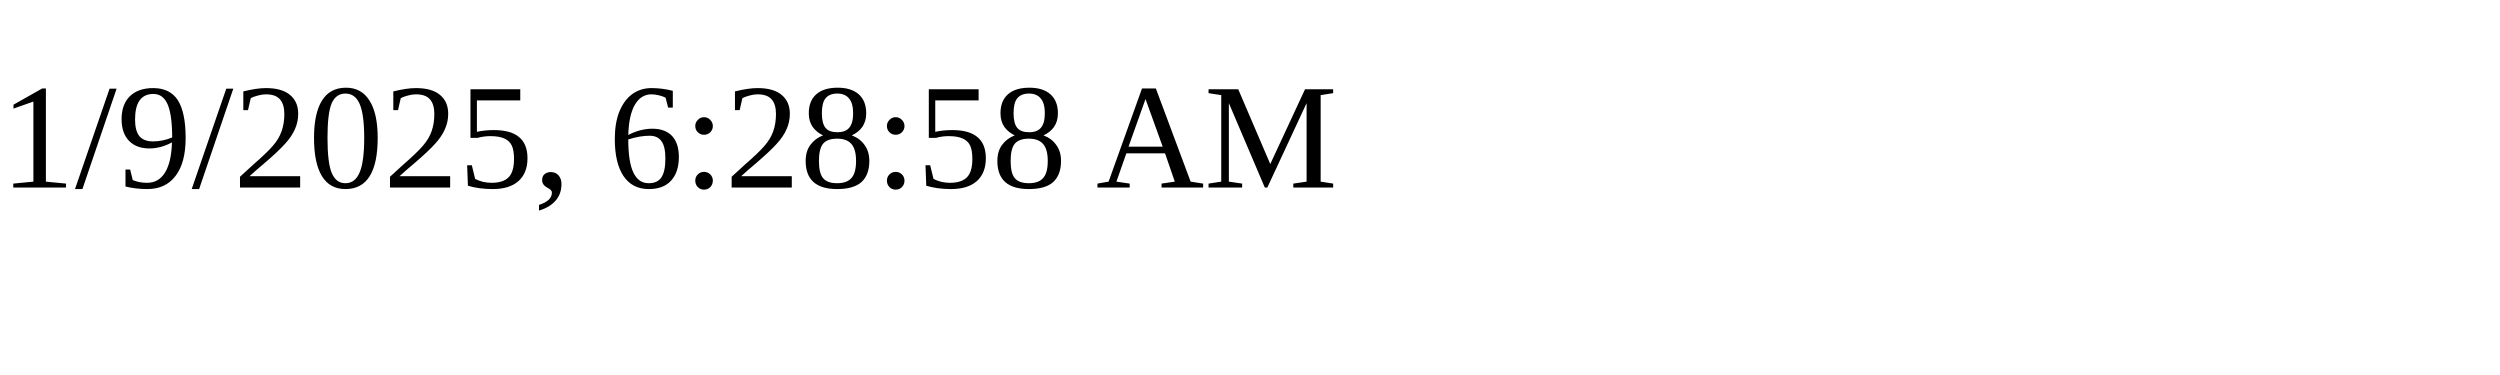
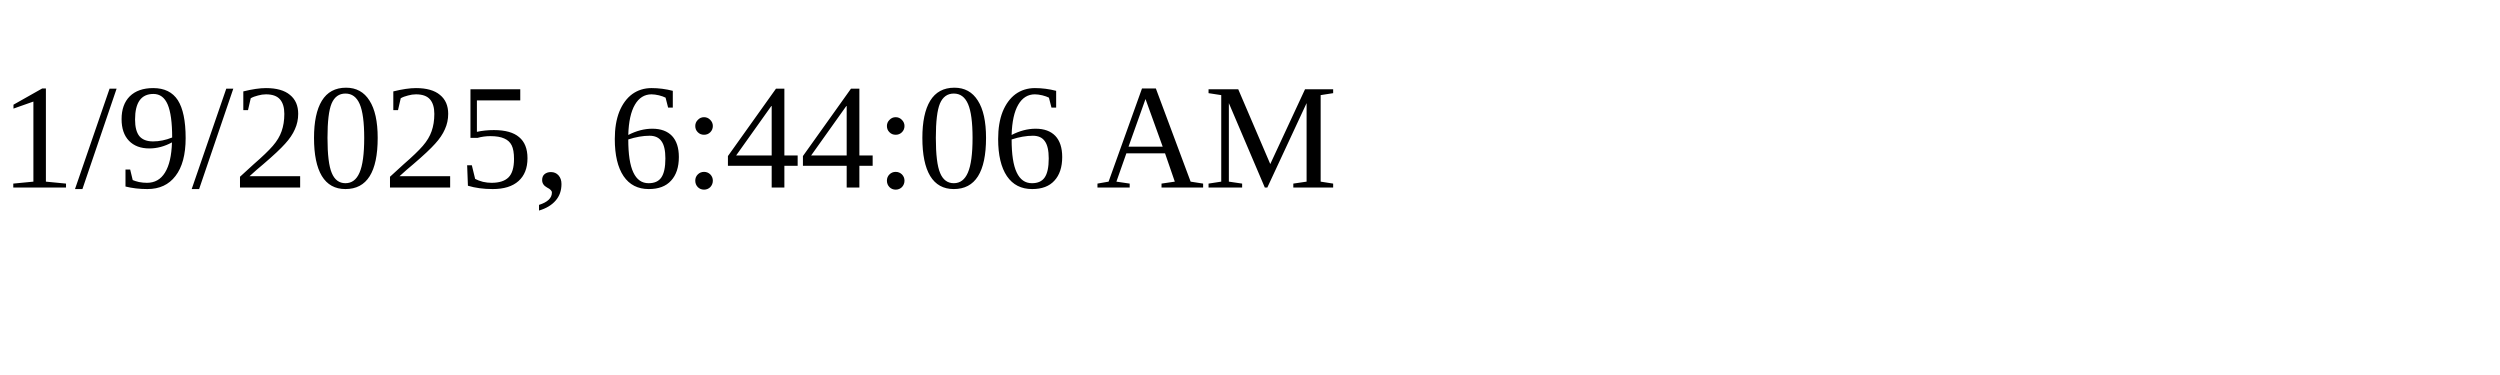
<svg xmlns="http://www.w3.org/2000/svg" height="30" width="200">
-   <text x="0" y="15">1/9/2025, 6:28:58 AM</text>
+   <text x="0" y="15">1/9/2025, 6:44:06 AM</text>
</svg>
